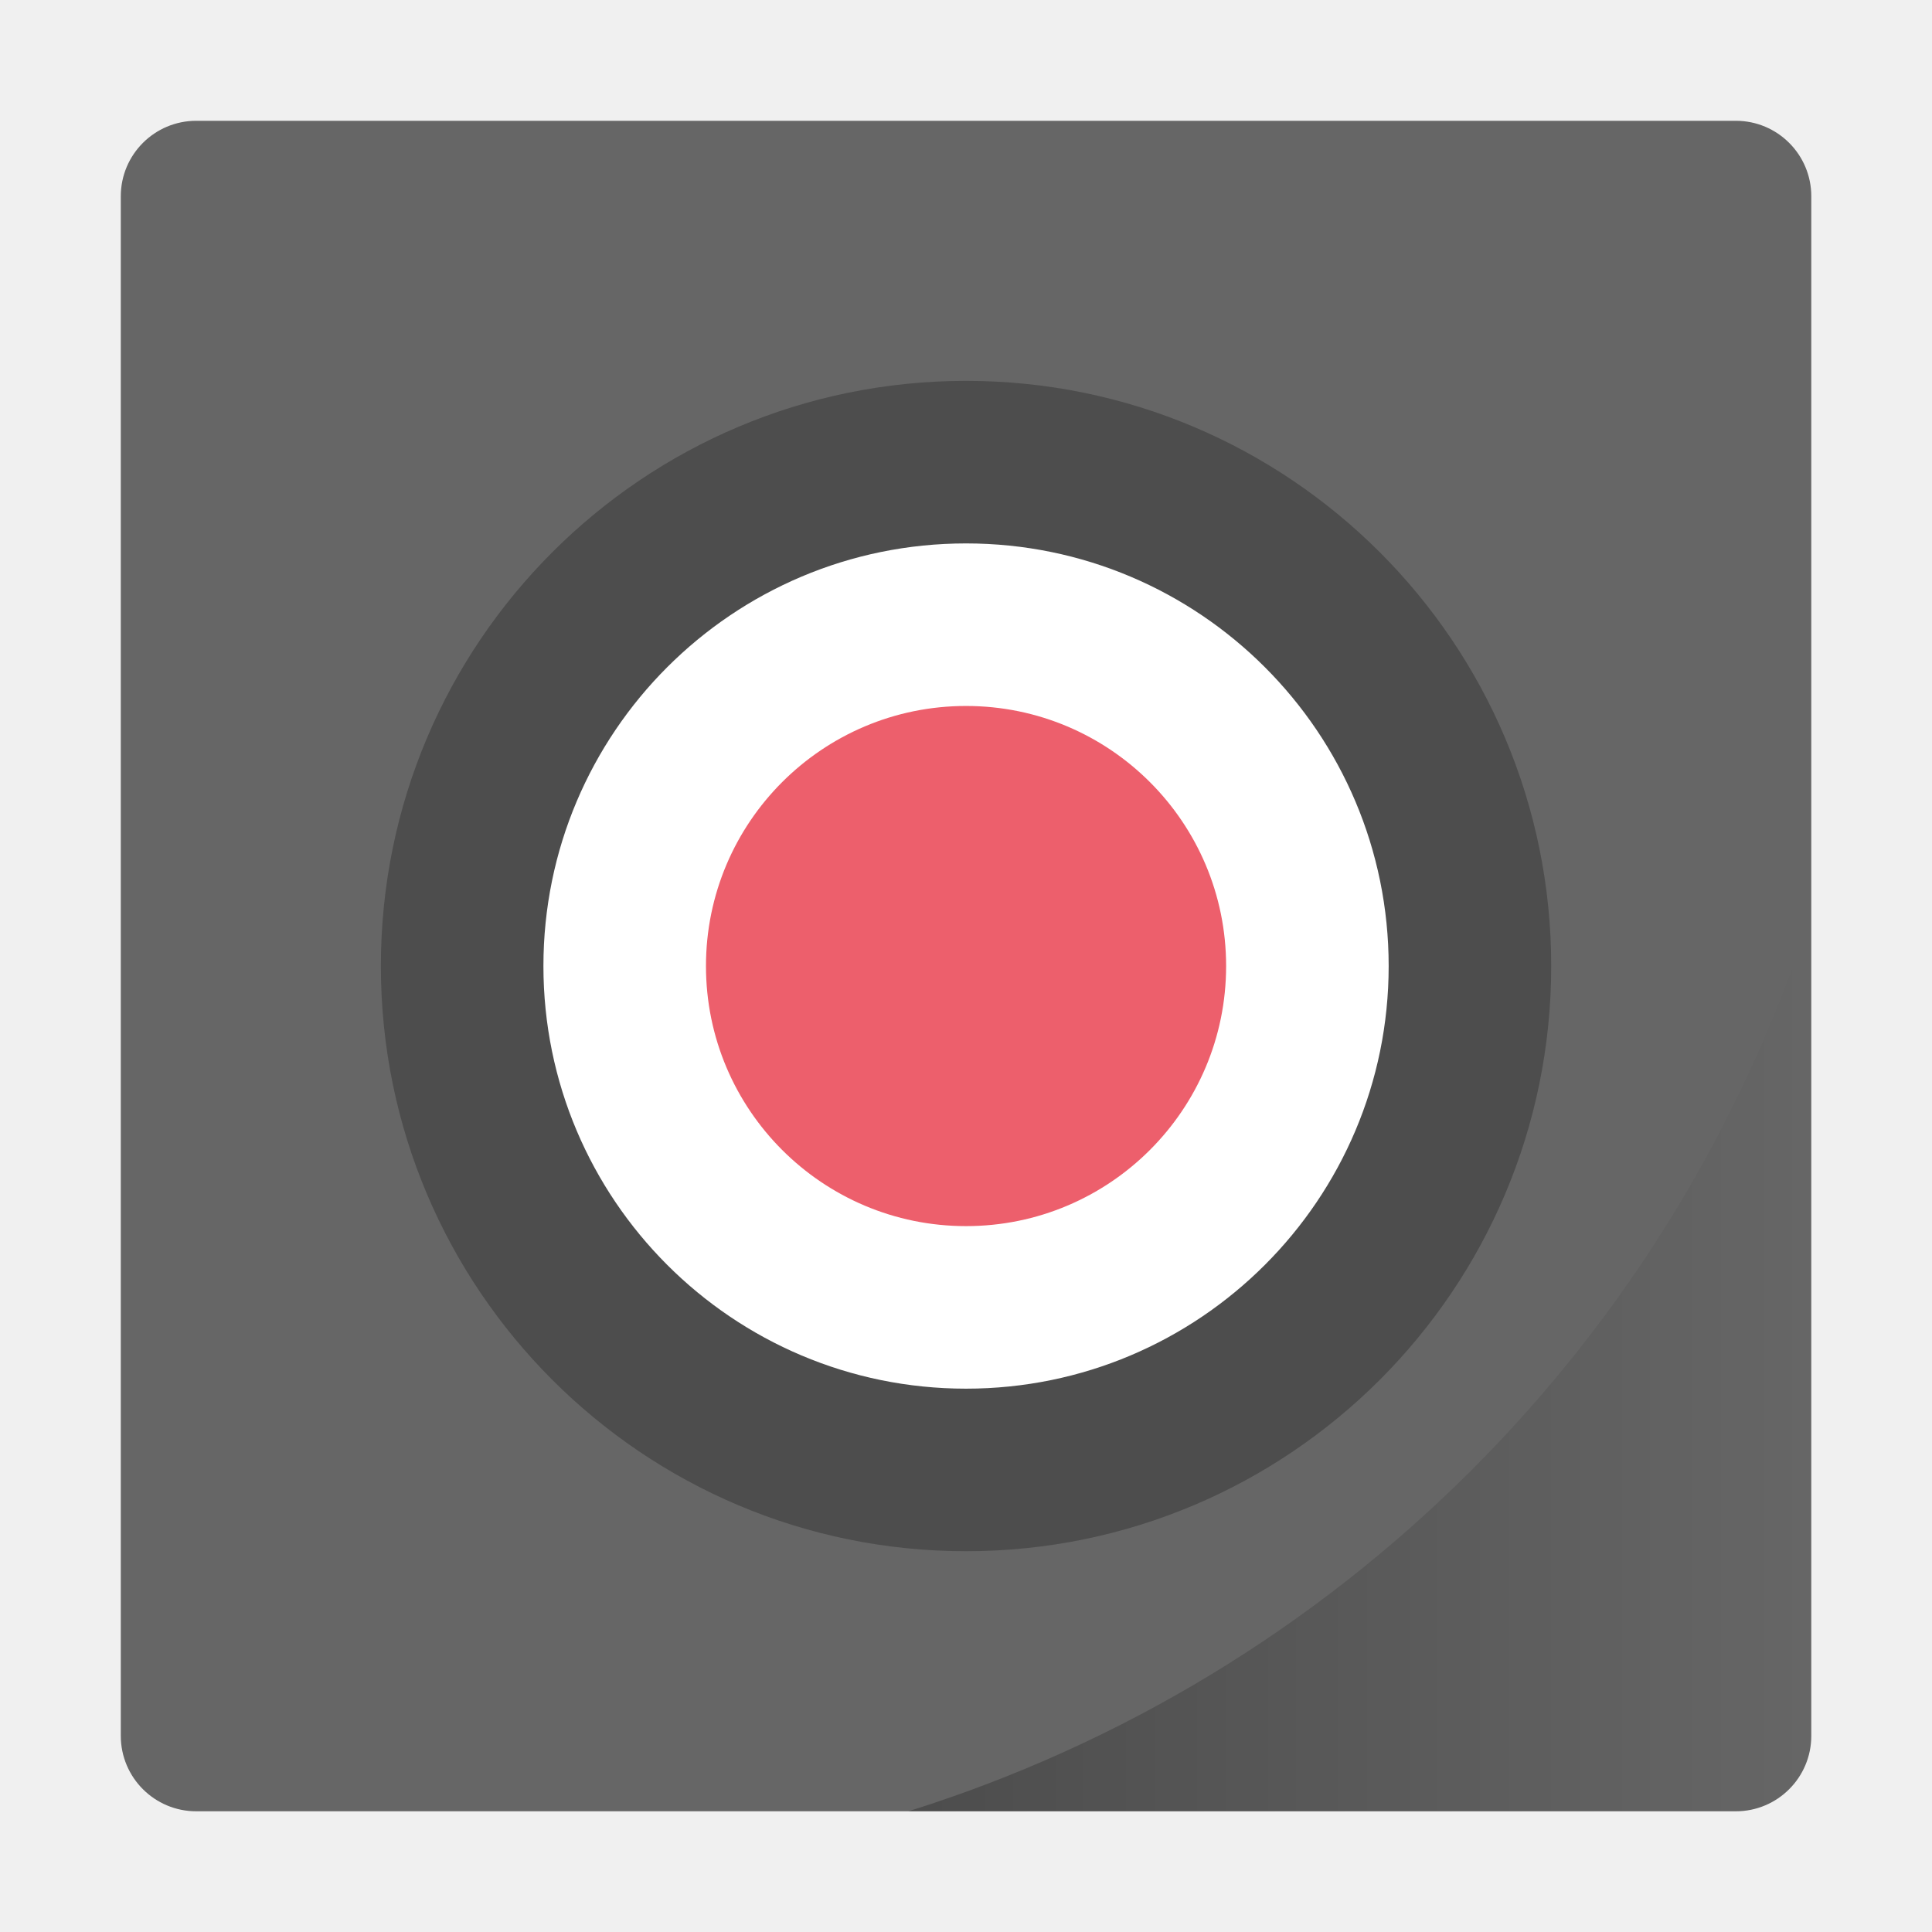
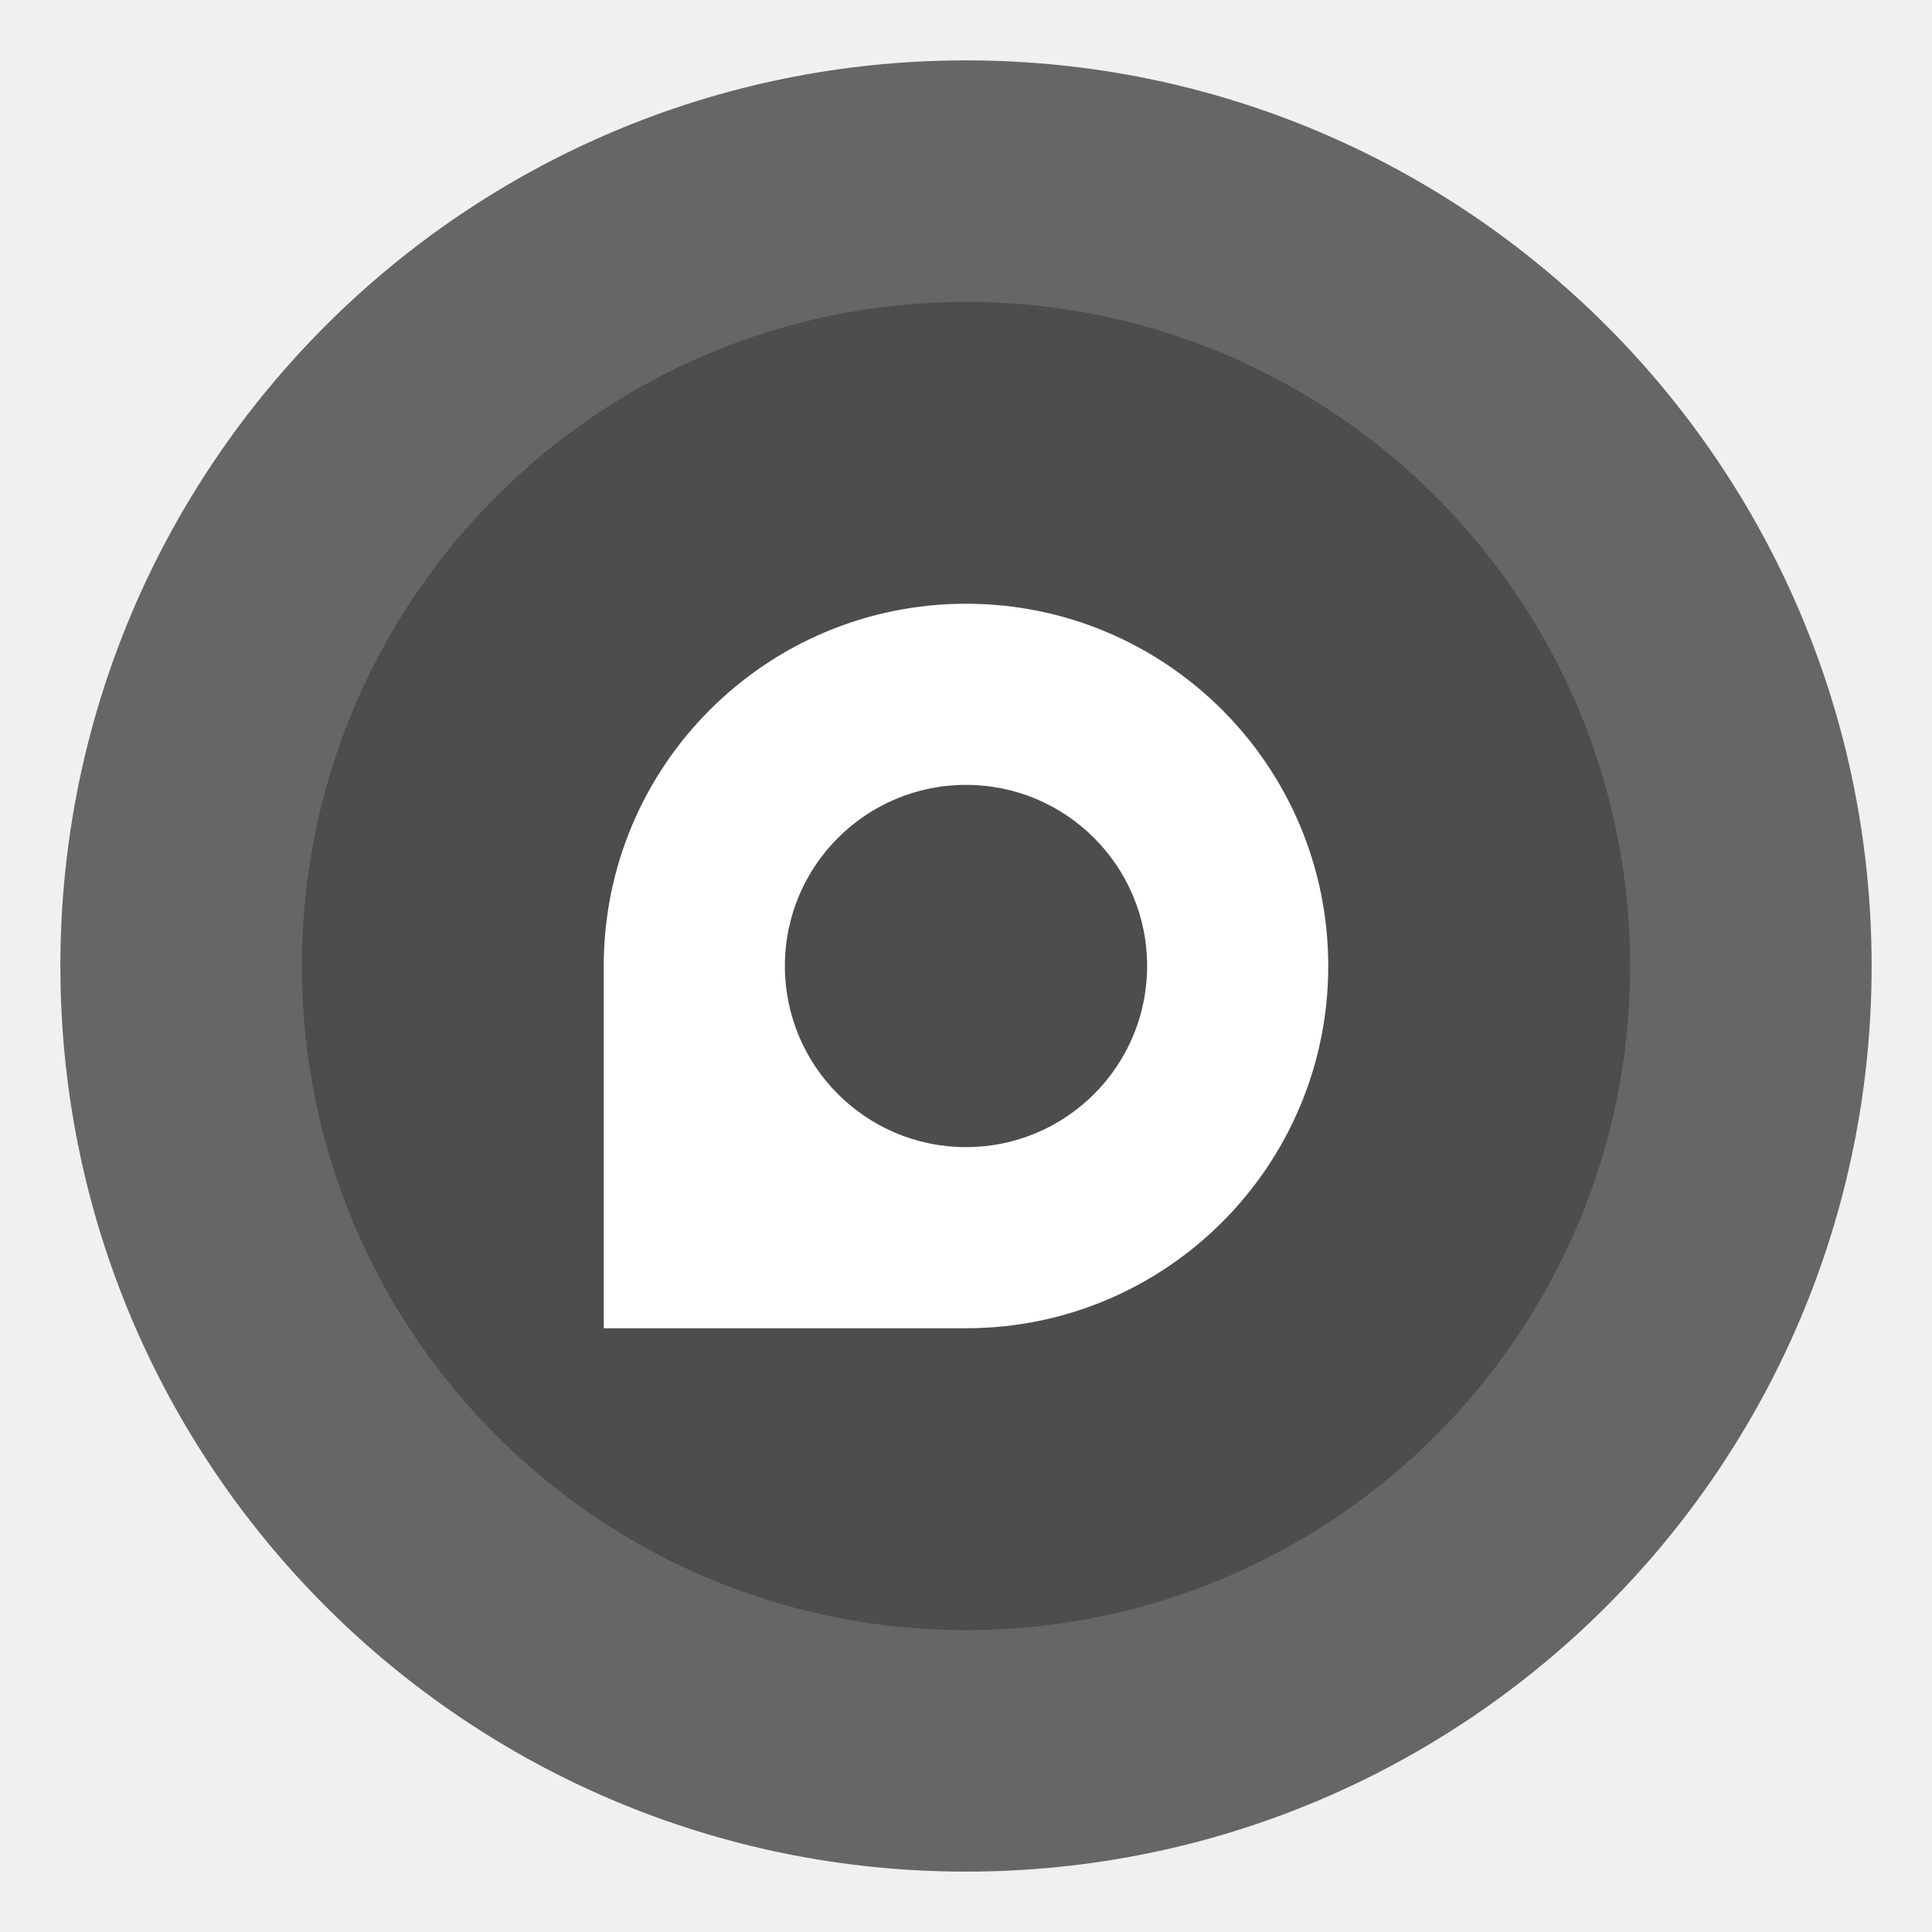
- <svg xmlns="http://www.w3.org/2000/svg" xmlns:xlink="http://www.w3.org/1999/xlink" width="32" height="32" version="1">
-   <defs>
-     <linearGradient id="a">
-       <stop offset="0" />
-       <stop offset="1" stop-opacity="0" />
-     </linearGradient>
-     <linearGradient xlink:href="#a" id="b" x1="30.227" y1="44.169" x2="58" y2="44.169" gradientUnits="userSpaceOnUse" />
-   </defs>
-   <g transform="translate(-1.23 -1.23) scale(.53846)" stroke-width="1.857">
-     <rect transform="matrix(0 -1 -1 0 0 0)" ry="2.321" rx="2.321" y="-58" x="-58" height="52" width="52" fill="#666" />
-     <path d="M32 14a18 18 0 0 0-18 18 18 18 0 0 0 18 18 18 18 0 0 0 18-18 18 18 0 0 0-18-18zm0 10.8a7.2 7.2 0 0 1 7.2 7.2 7.2 7.2 0 0 1-7.2 7.2 7.2 7.2 0 0 1-7.2-7.2 7.2 7.2 0 0 1 7.2-7.2z" fill="#4d4d4d" />
-     <circle r="13" cy="32" cx="32" fill="#fff" paint-order="markers stroke fill" />
-     <circle cx="32" cy="32" r="8" fill="#ed5f6c" paint-order="markers stroke fill" />
-     <path d="M58 30.338A42.5 42.5 0 0 1 30.227 58h25.45A2.318 2.318 0 0 0 58 55.678z" opacity=".25" fill="url(#b)" />
-   </g>
+ <svg xmlns="http://www.w3.org/2000/svg" width="32" height="32" version="1">
+   <circle cx="16" cy="16" r="15" fill="#666" style="paint-order:stroke fill markers" />
+   <circle cx="16" cy="16" r="11" fill="#4d4d4d" stroke-width="1.277" style="paint-order:markers stroke fill" />
+   <path d="m16 10a6 6 0 0 0-6 6v6h6a6 6 0 0 0 0-12zm0 3a3 3 0 0 1 3 3 3 3 0 0 1-3 3 3 3 0 0 1-3-3 3 3 0 0 1 3-3z" fill="#fff" stroke-width="1.393" />
</svg>
